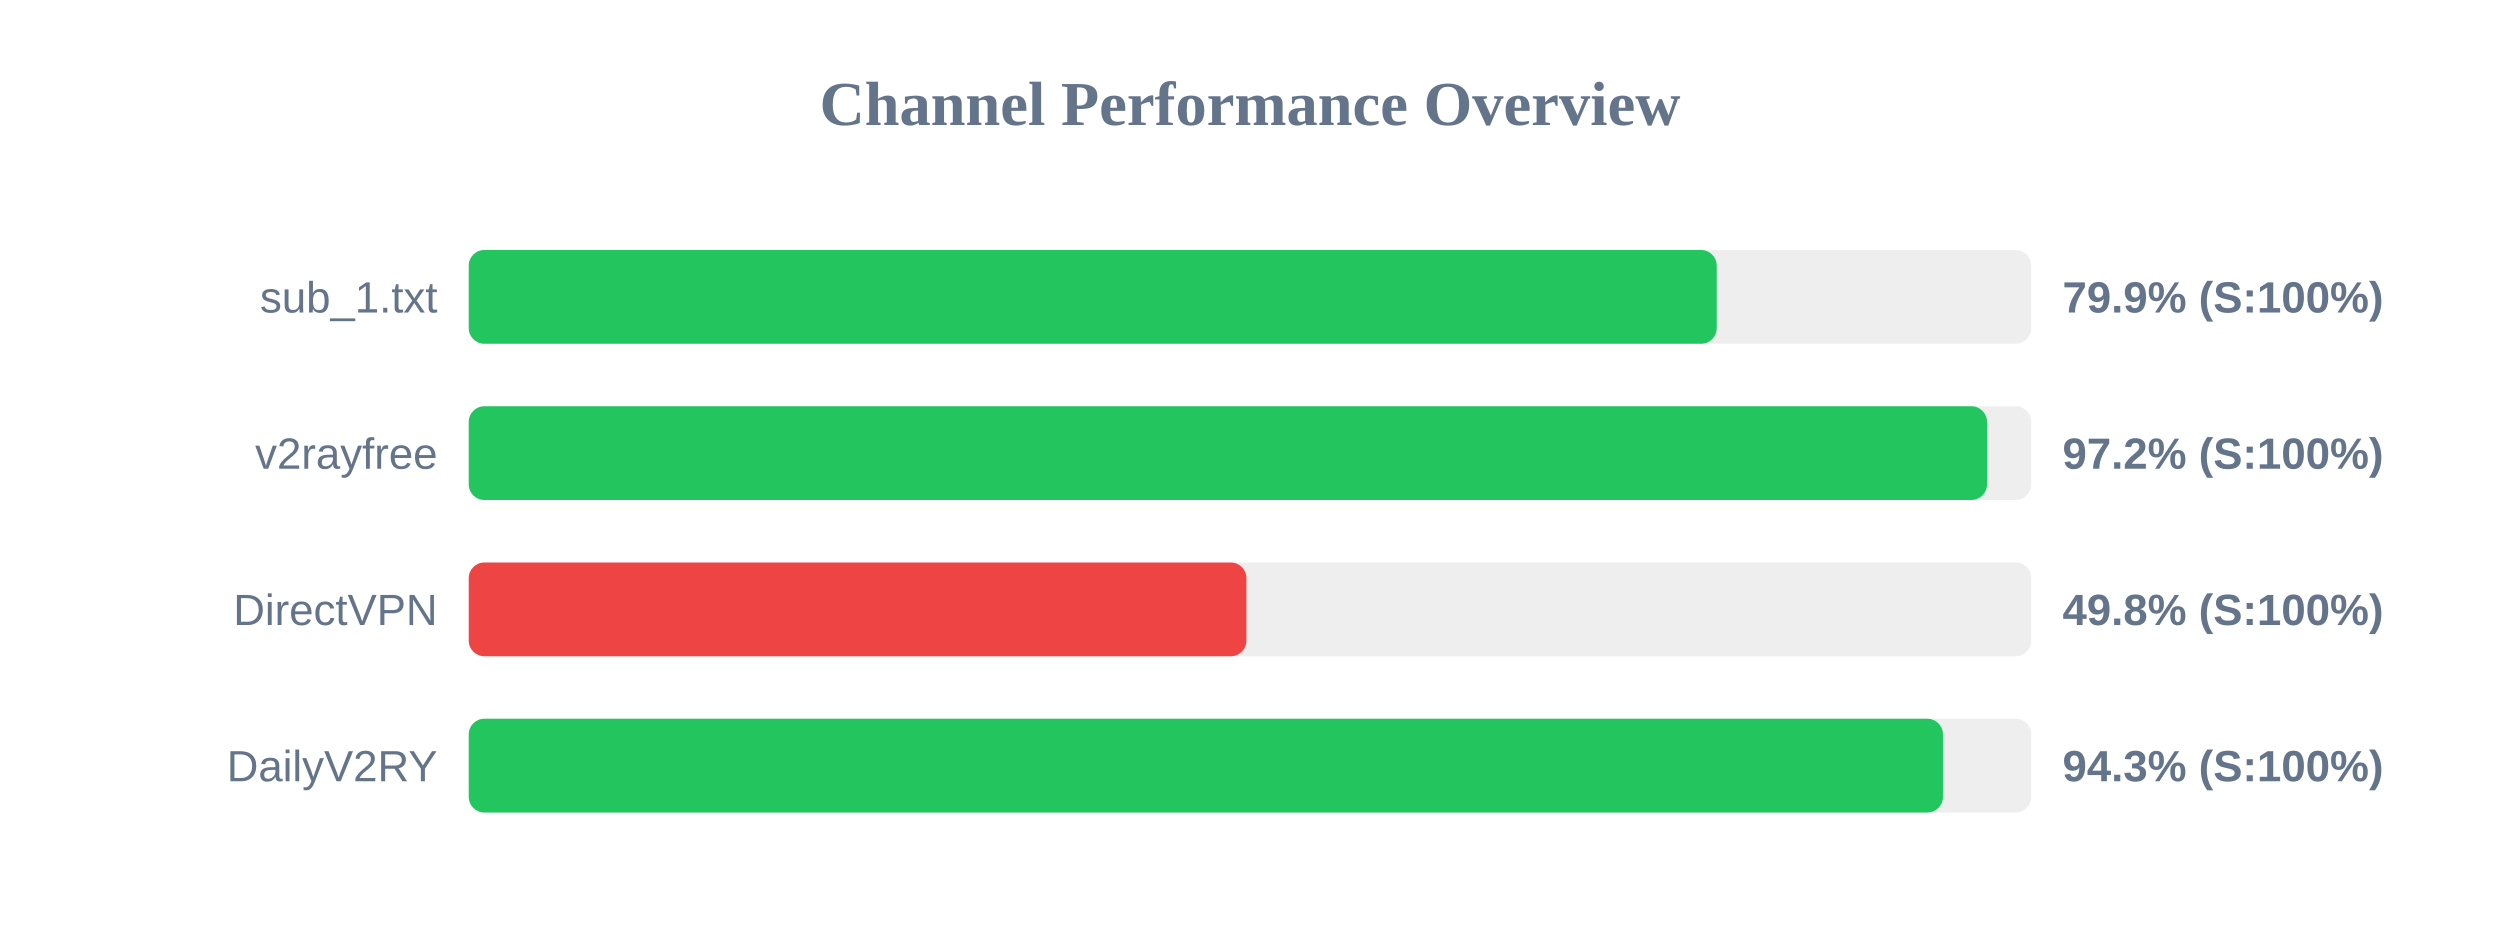
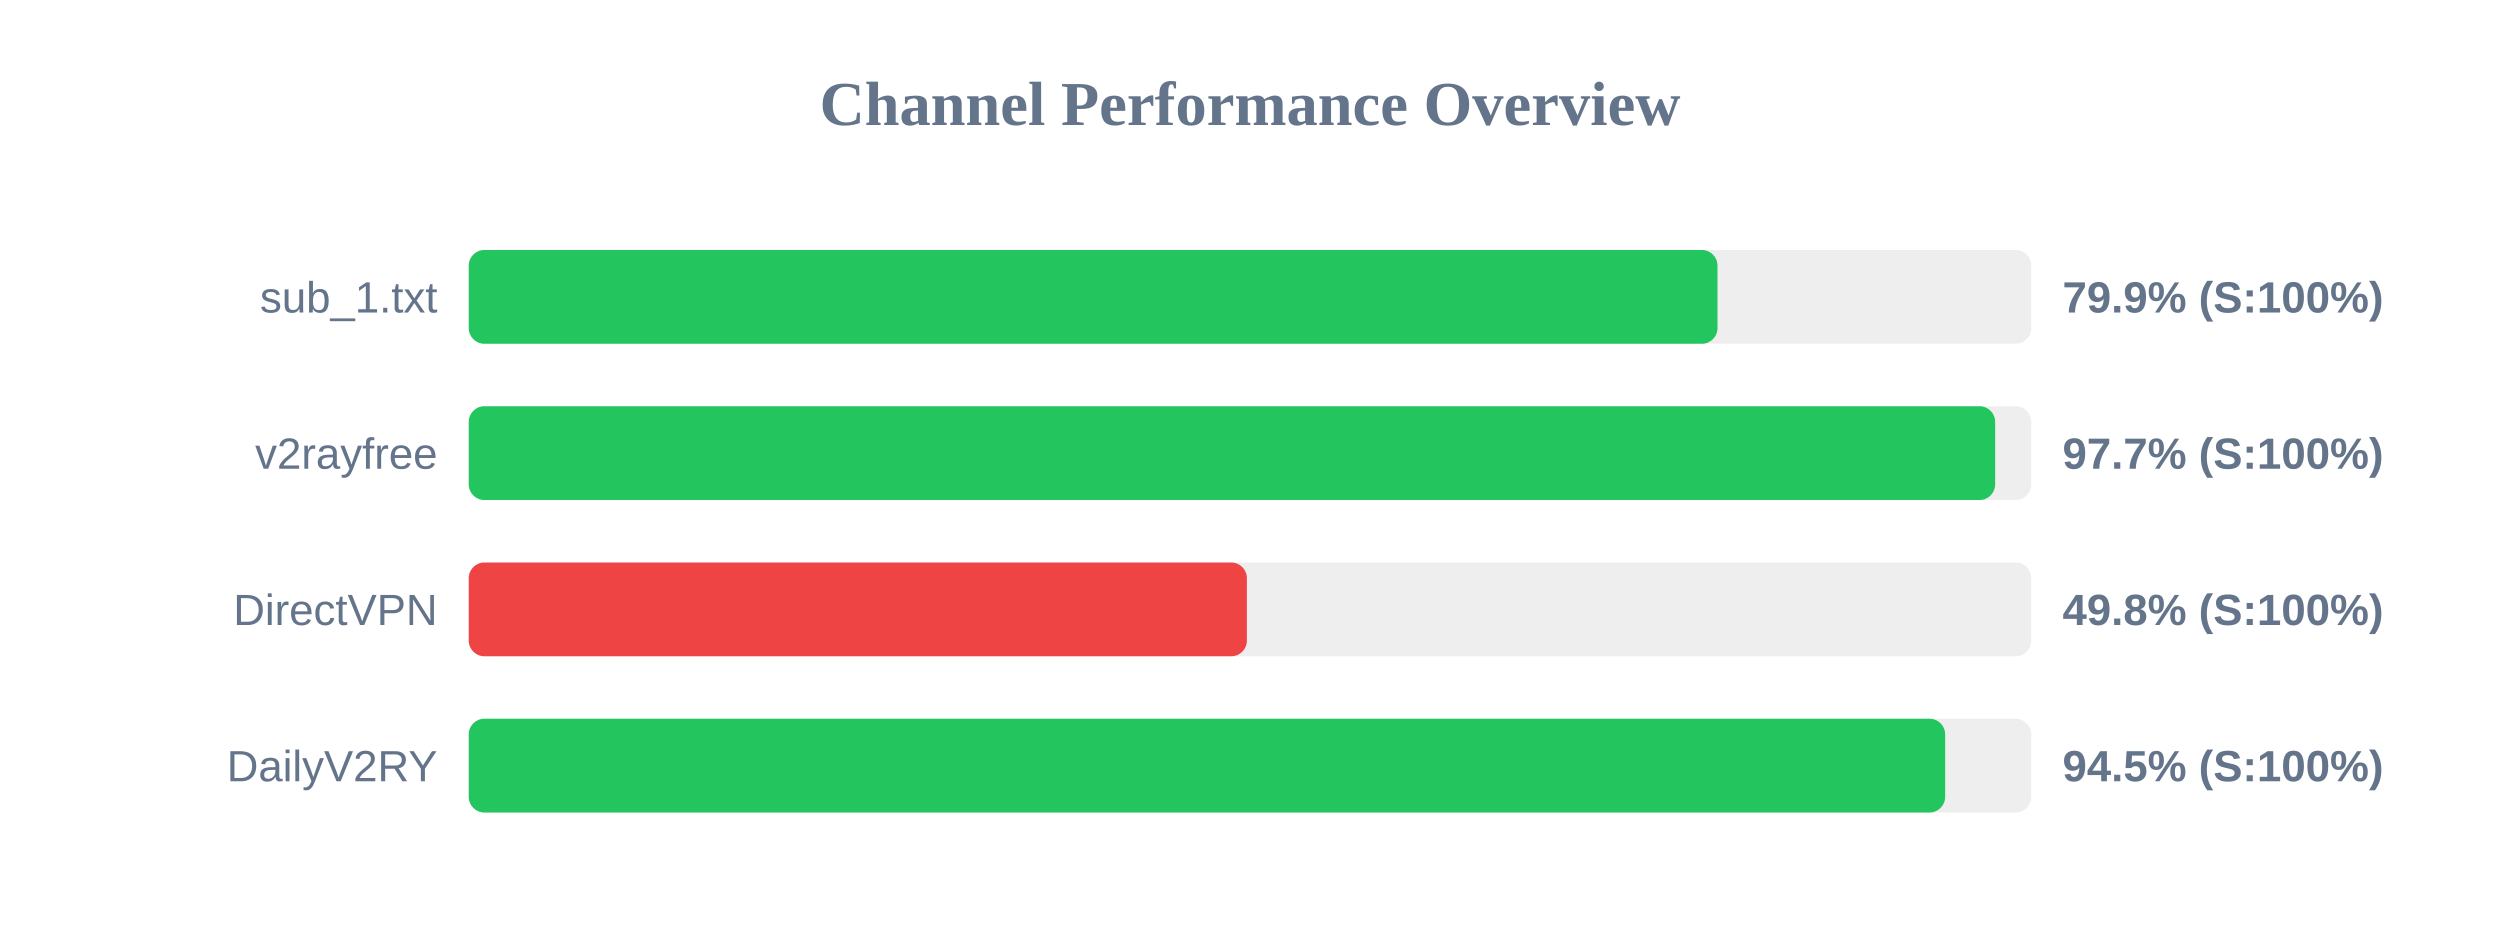
<svg xmlns="http://www.w3.org/2000/svg" width="800" height="300" version="1.1">
  <style>
        .row { font: 14px Arial; fill: #64748b; }
        .score { font: bold 14px Arial; fill: #64748b; }
    </style>
  <text x="400" y="40" text-anchor="middle" font-size="20px" font-weight="bold" fill="#64748b">Channel Performance Overview</text>
  <rect x="150" y="80" width="500" height="30" fill="#eee" rx="5" />
-   <rect x="150" y="80" width="399.35" height="30" fill="#22c55e" rx="5" />
+   <rect x="150" y="80" width="399.6" height="30" fill="#22c55e" rx="5" />
  <text x="140" y="100" text-anchor="end" class="row">sub_1.txt</text>
  <text x="660" y="100" text-anchor="start" class="score">79.9% (S:100%)</text>
  <rect x="150" y="130" width="500" height="30" fill="#eee" rx="5" />
-   <rect x="150" y="130" width="485.85" height="30" fill="#22c55e" rx="5" />
+   <rect x="150" y="130" width="488.45" height="30" fill="#22c55e" rx="5" />
  <text x="140" y="150" text-anchor="end" class="row">v2rayfree</text>
-   <text x="660" y="150" text-anchor="start" class="score">97.2% (S:100%)</text>
+   <text x="660" y="150" text-anchor="start" class="score">97.7% (S:100%)</text>
  <rect x="150" y="180" width="500" height="30" fill="#eee" rx="5" />
-   <rect x="150" y="180" width="248.85" height="30" fill="#ef4444" rx="5" />
+   <rect x="150" y="180" width="249.0" height="30" fill="#ef4444" rx="5" />
  <text x="140" y="200" text-anchor="end" class="row">DirectVPN</text>
  <text x="660" y="200" text-anchor="start" class="score">49.8% (S:100%)</text>
  <rect x="150" y="230" width="500" height="30" fill="#eee" rx="5" />
-   <rect x="150" y="230" width="471.75" height="30" fill="#22c55e" rx="5" />
+   <rect x="150" y="230" width="472.45" height="30" fill="#22c55e" rx="5" />
  <text x="140" y="250" text-anchor="end" class="row">DailyV2RY</text>
-   <text x="660" y="250" text-anchor="start" class="score">94.3% (S:100%)</text>
+   <text x="660" y="250" text-anchor="start" class="score">94.5% (S:100%)</text>
</svg>
